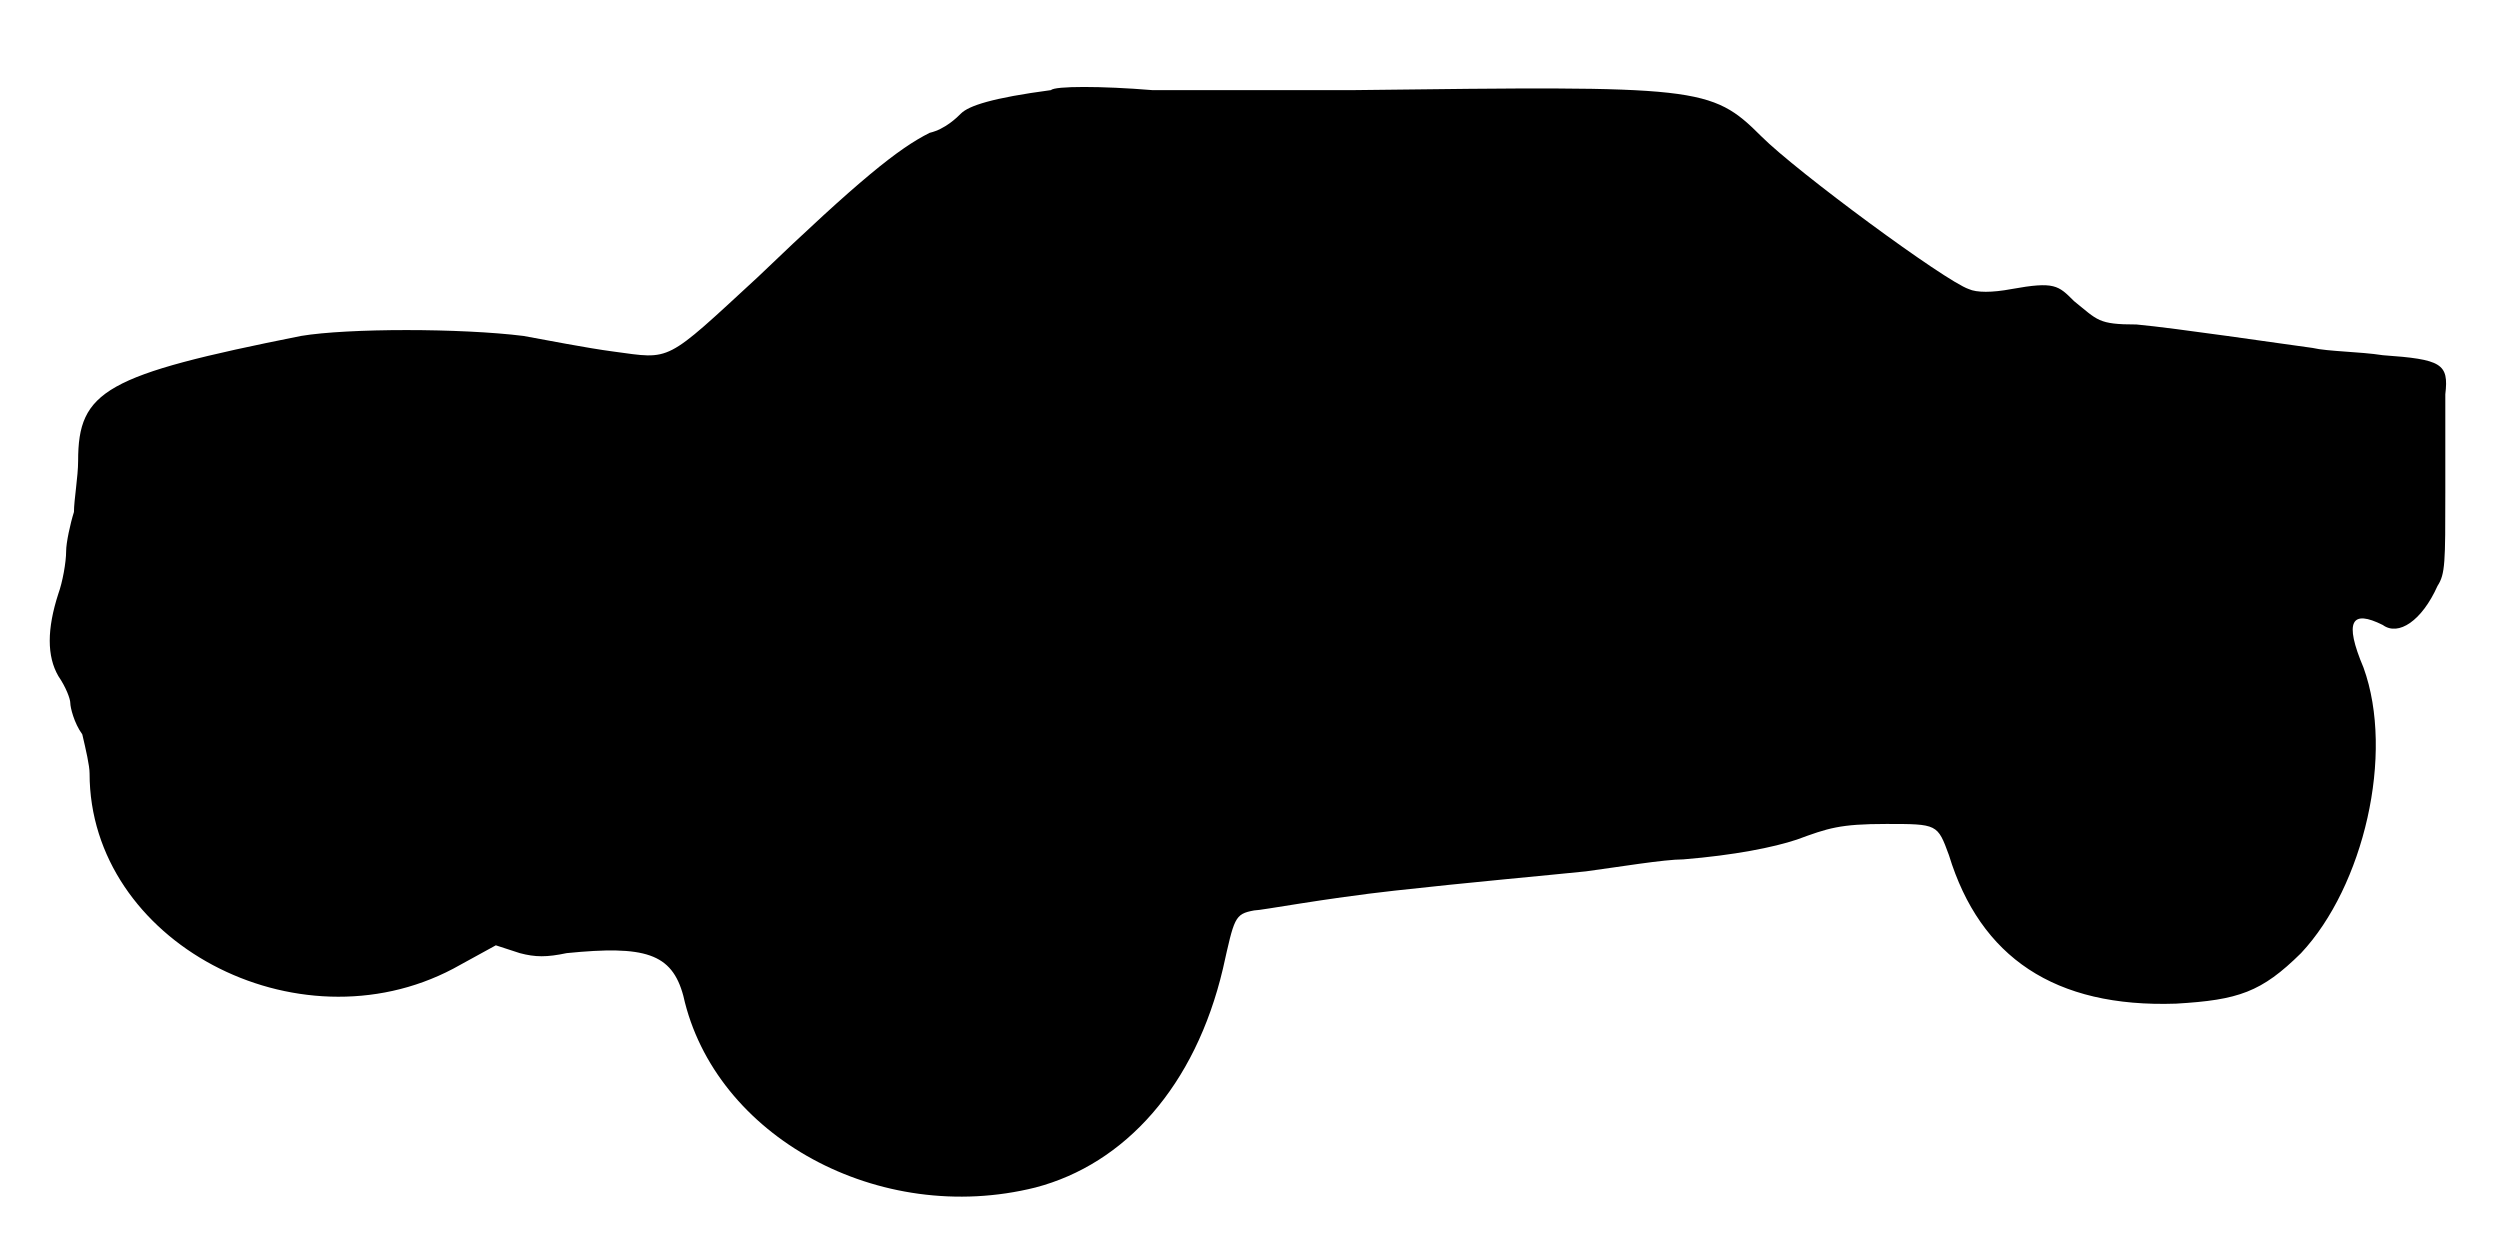
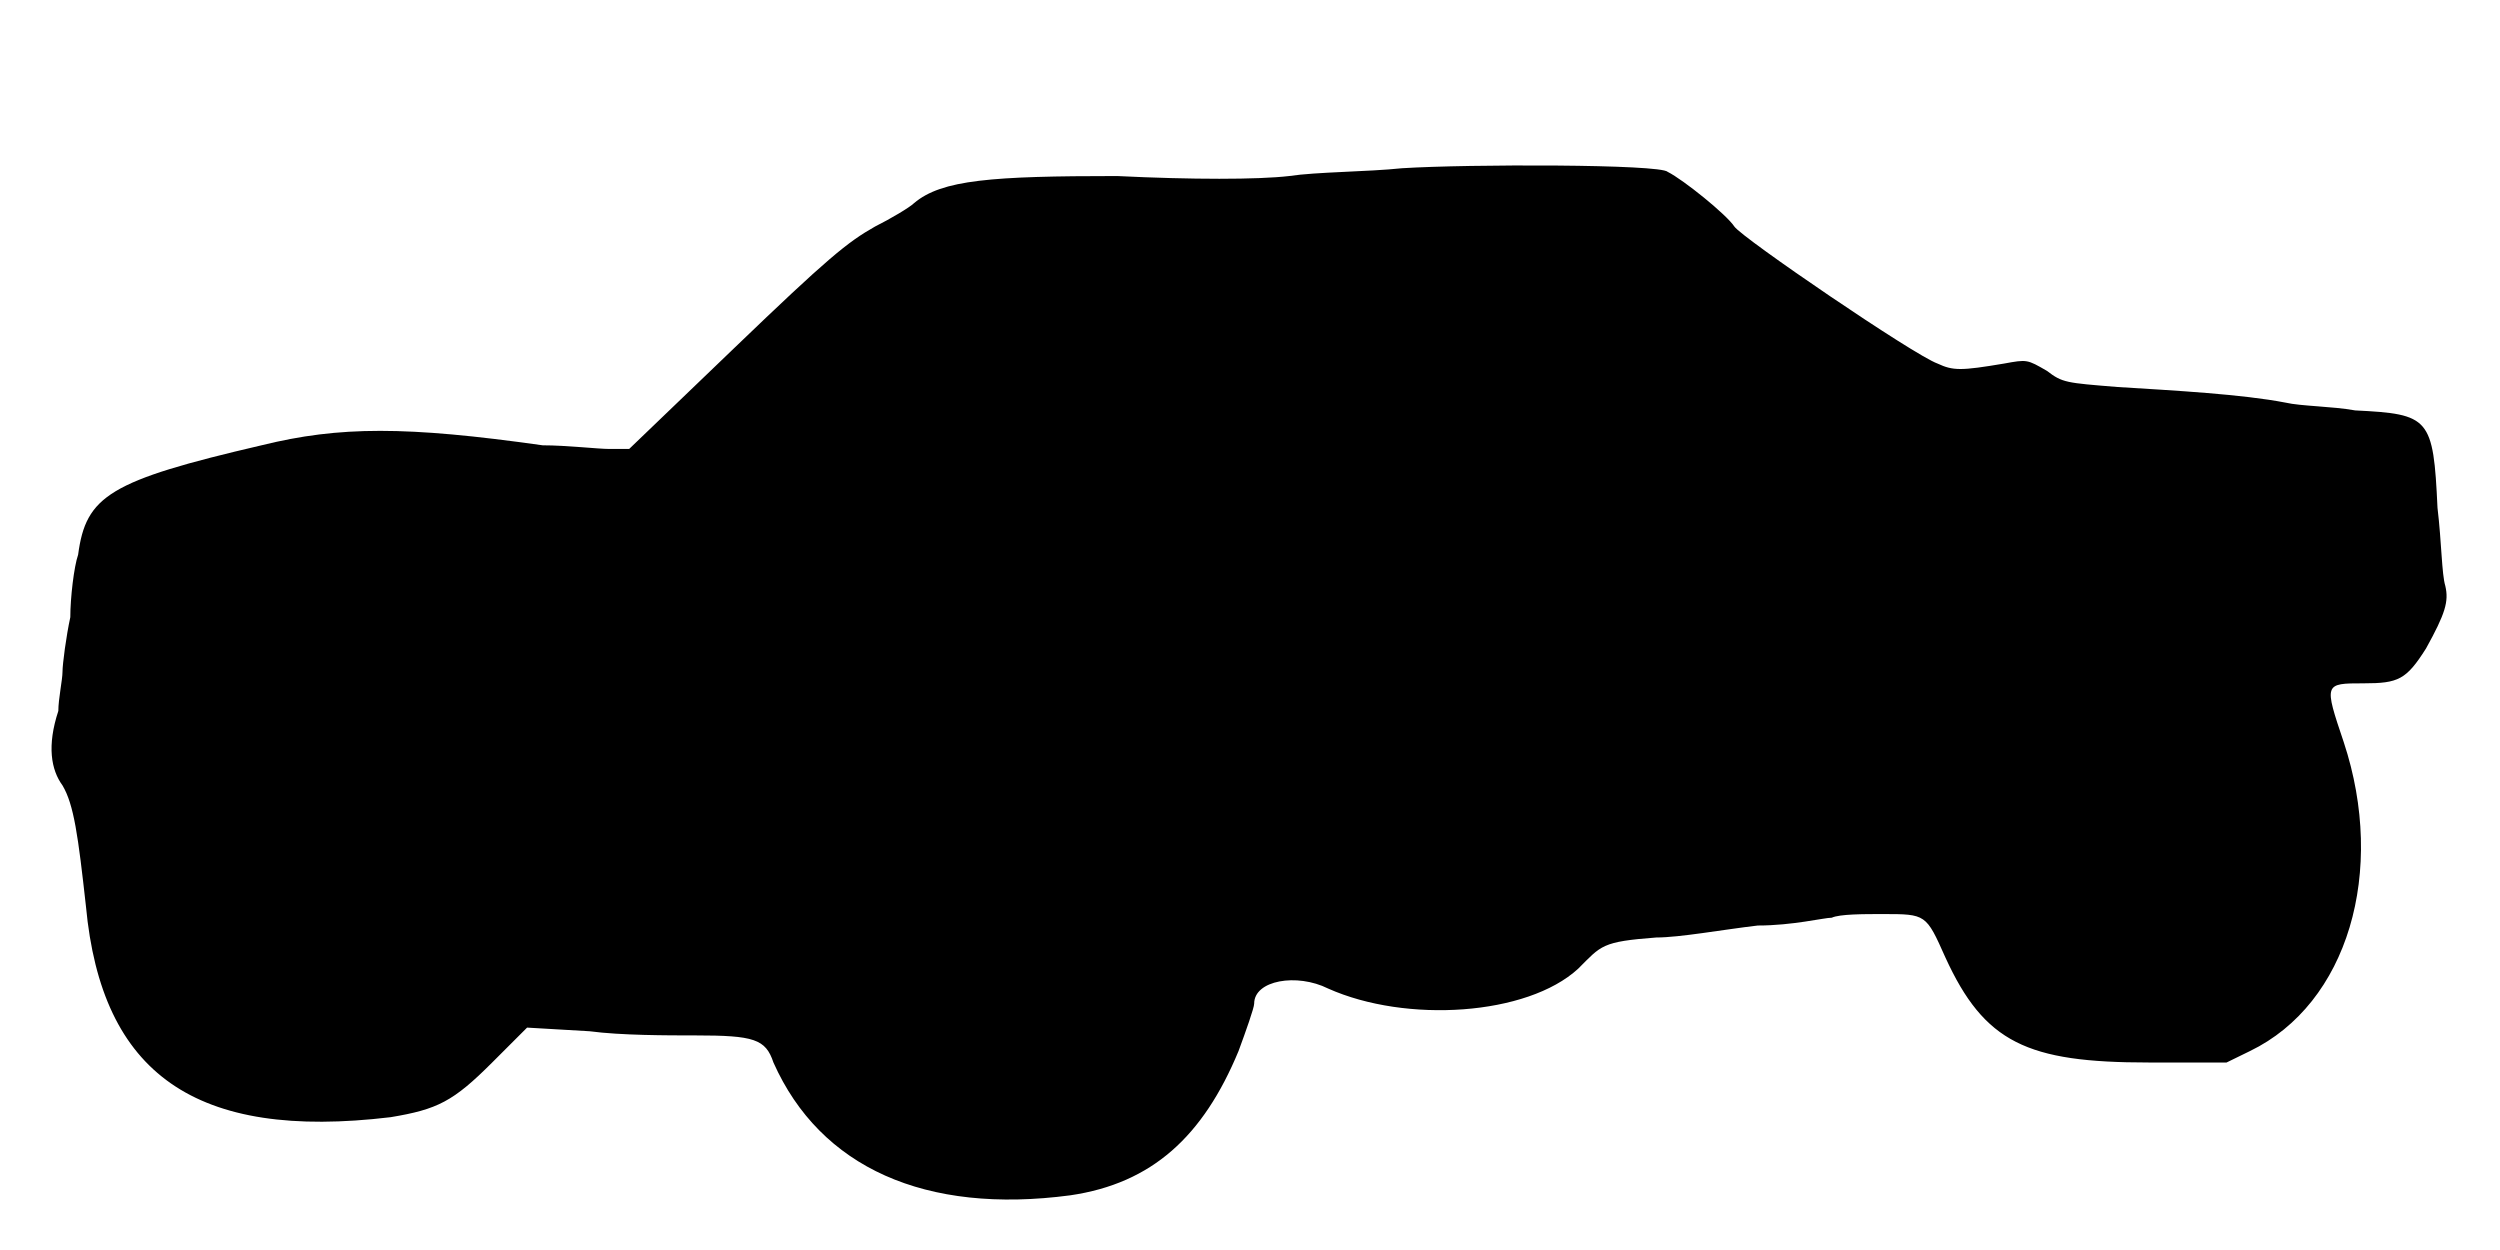
<svg xmlns="http://www.w3.org/2000/svg" viewBox="0 0 48 24">
-   <path d="M20.18 1.73c-1.13.15-1.58.3-1.73.45-.07.07-.3.3-.6.37-.6.3-1.35.9-3.3 2.77-1.8 1.66-1.65 1.58-2.77 1.43-.53-.07-1.28-.22-1.73-.3-1.2-.15-3.37-.15-4.27 0-3.76.75-4.28 1.05-4.28 2.4 0 .3-.08.75-.08.98-.07.22-.15.59-.15.75 0 .22-.07.6-.15.82-.22.68-.22 1.2 0 1.58.15.22.23.44.23.52 0 .08.07.38.23.6.07.3.14.6.14.75 0 3.23 3.98 5.33 6.98 3.75l.82-.45.46.15c.3.08.52.08.9 0 1.5-.15 2.02 0 2.24.82.6 2.7 3.76 4.43 6.76 3.68 1.72-.45 3.07-1.95 3.6-4.2.22-.98.22-1.05.6-1.12.14 0 1.34-.23 2.7-.38 1.34-.15 3-.3 3.67-.37.6-.08 1.5-.23 1.87-.23.98-.08 1.73-.23 2.18-.38.6-.22.82-.3 1.72-.3.98 0 .98 0 1.2.6.6 1.96 2.03 2.93 4.36 2.85 1.2-.07 1.64-.22 2.4-.97 1.2-1.28 1.8-3.82 1.2-5.48-.38-.9-.23-1.12.37-.82.3.22.75-.08 1.05-.75.15-.23.15-.45.15-1.8 0-.83 0-1.72 0-1.88.07-.59-.07-.67-1.2-.75-.45-.07-1.05-.07-1.35-.14-.6-.08-2.62-.38-3.38-.45-.74 0-.74-.08-1.2-.45-.3-.3-.37-.38-1.2-.23-.37.07-.67.07-.82 0-.45-.15-3.3-2.25-3.98-2.93-.97-.97-1.2-.97-7.8-.89-1.2 0-3 0-3.9 0-.97-.08-1.87-.08-1.94 0z" />
+   <path d="M26.92 3.23c-.67.07-1.64.07-2.17.15-.6.07-1.87.07-3.3 0-2.4 0-3.37.07-3.9.52-.08.08-.45.3-.75.45-.53.3-.9.6-2.7 2.33l-2.02 1.94-.38 0c-.22 0-.82-.07-1.28-.07-2.62-.37-3.9-.37-5.4 0-2.92.68-3.37.97-3.52 2.1-.08.23-.15.83-.15 1.2-.08.37-.15.9-.15 1.05 0 .15-.08.52-.08.75-.22.67-.14 1.13.08 1.43.22.37.3.97.45 2.32.3 3.22 2.1 4.5 5.85 4.05.9-.15 1.2-.3 1.95-1.05l.67-.67 1.2.07c.6.08 1.5.08 2.03.08 1.13 0 1.35.07 1.5.52.9 2.02 2.92 2.92 5.7 2.55 1.57-.23 2.55-1.13 3.23-2.77.14-.38.3-.83.3-.91 0-.45.82-.59 1.42-.29 1.5.67 3.82.52 4.8-.38.45-.45.45-.52 1.5-.6.45 0 1.27-.15 1.95-.23.67 0 1.27-.15 1.42-.15.15-.07.61-.07.98-.07.83 0 .83 0 1.2.83.75 1.64 1.57 2.02 3.9 2.02l1.5 0 .45-.22c1.88-.91 2.62-3.45 1.8-5.93-.38-1.13-.38-1.13.38-1.13.67 0 .82-.07 1.2-.67.37-.67.44-.9.37-1.2-.07-.23-.07-.83-.15-1.5-.08-1.73-.15-1.8-1.58-1.87-.44-.08-1.04-.08-1.34-.15-.83-.16-2.1-.23-3.23-.3-.98-.08-1.05-.08-1.35-.31-.38-.22-.38-.22-.82-.14-.83.14-.98.14-1.28 0-.45-.16-3.75-2.41-3.9-2.63-.15-.23-.98-.9-1.28-1.05-.14-.15-3.82-.15-5.1-.07z" />
</svg>
